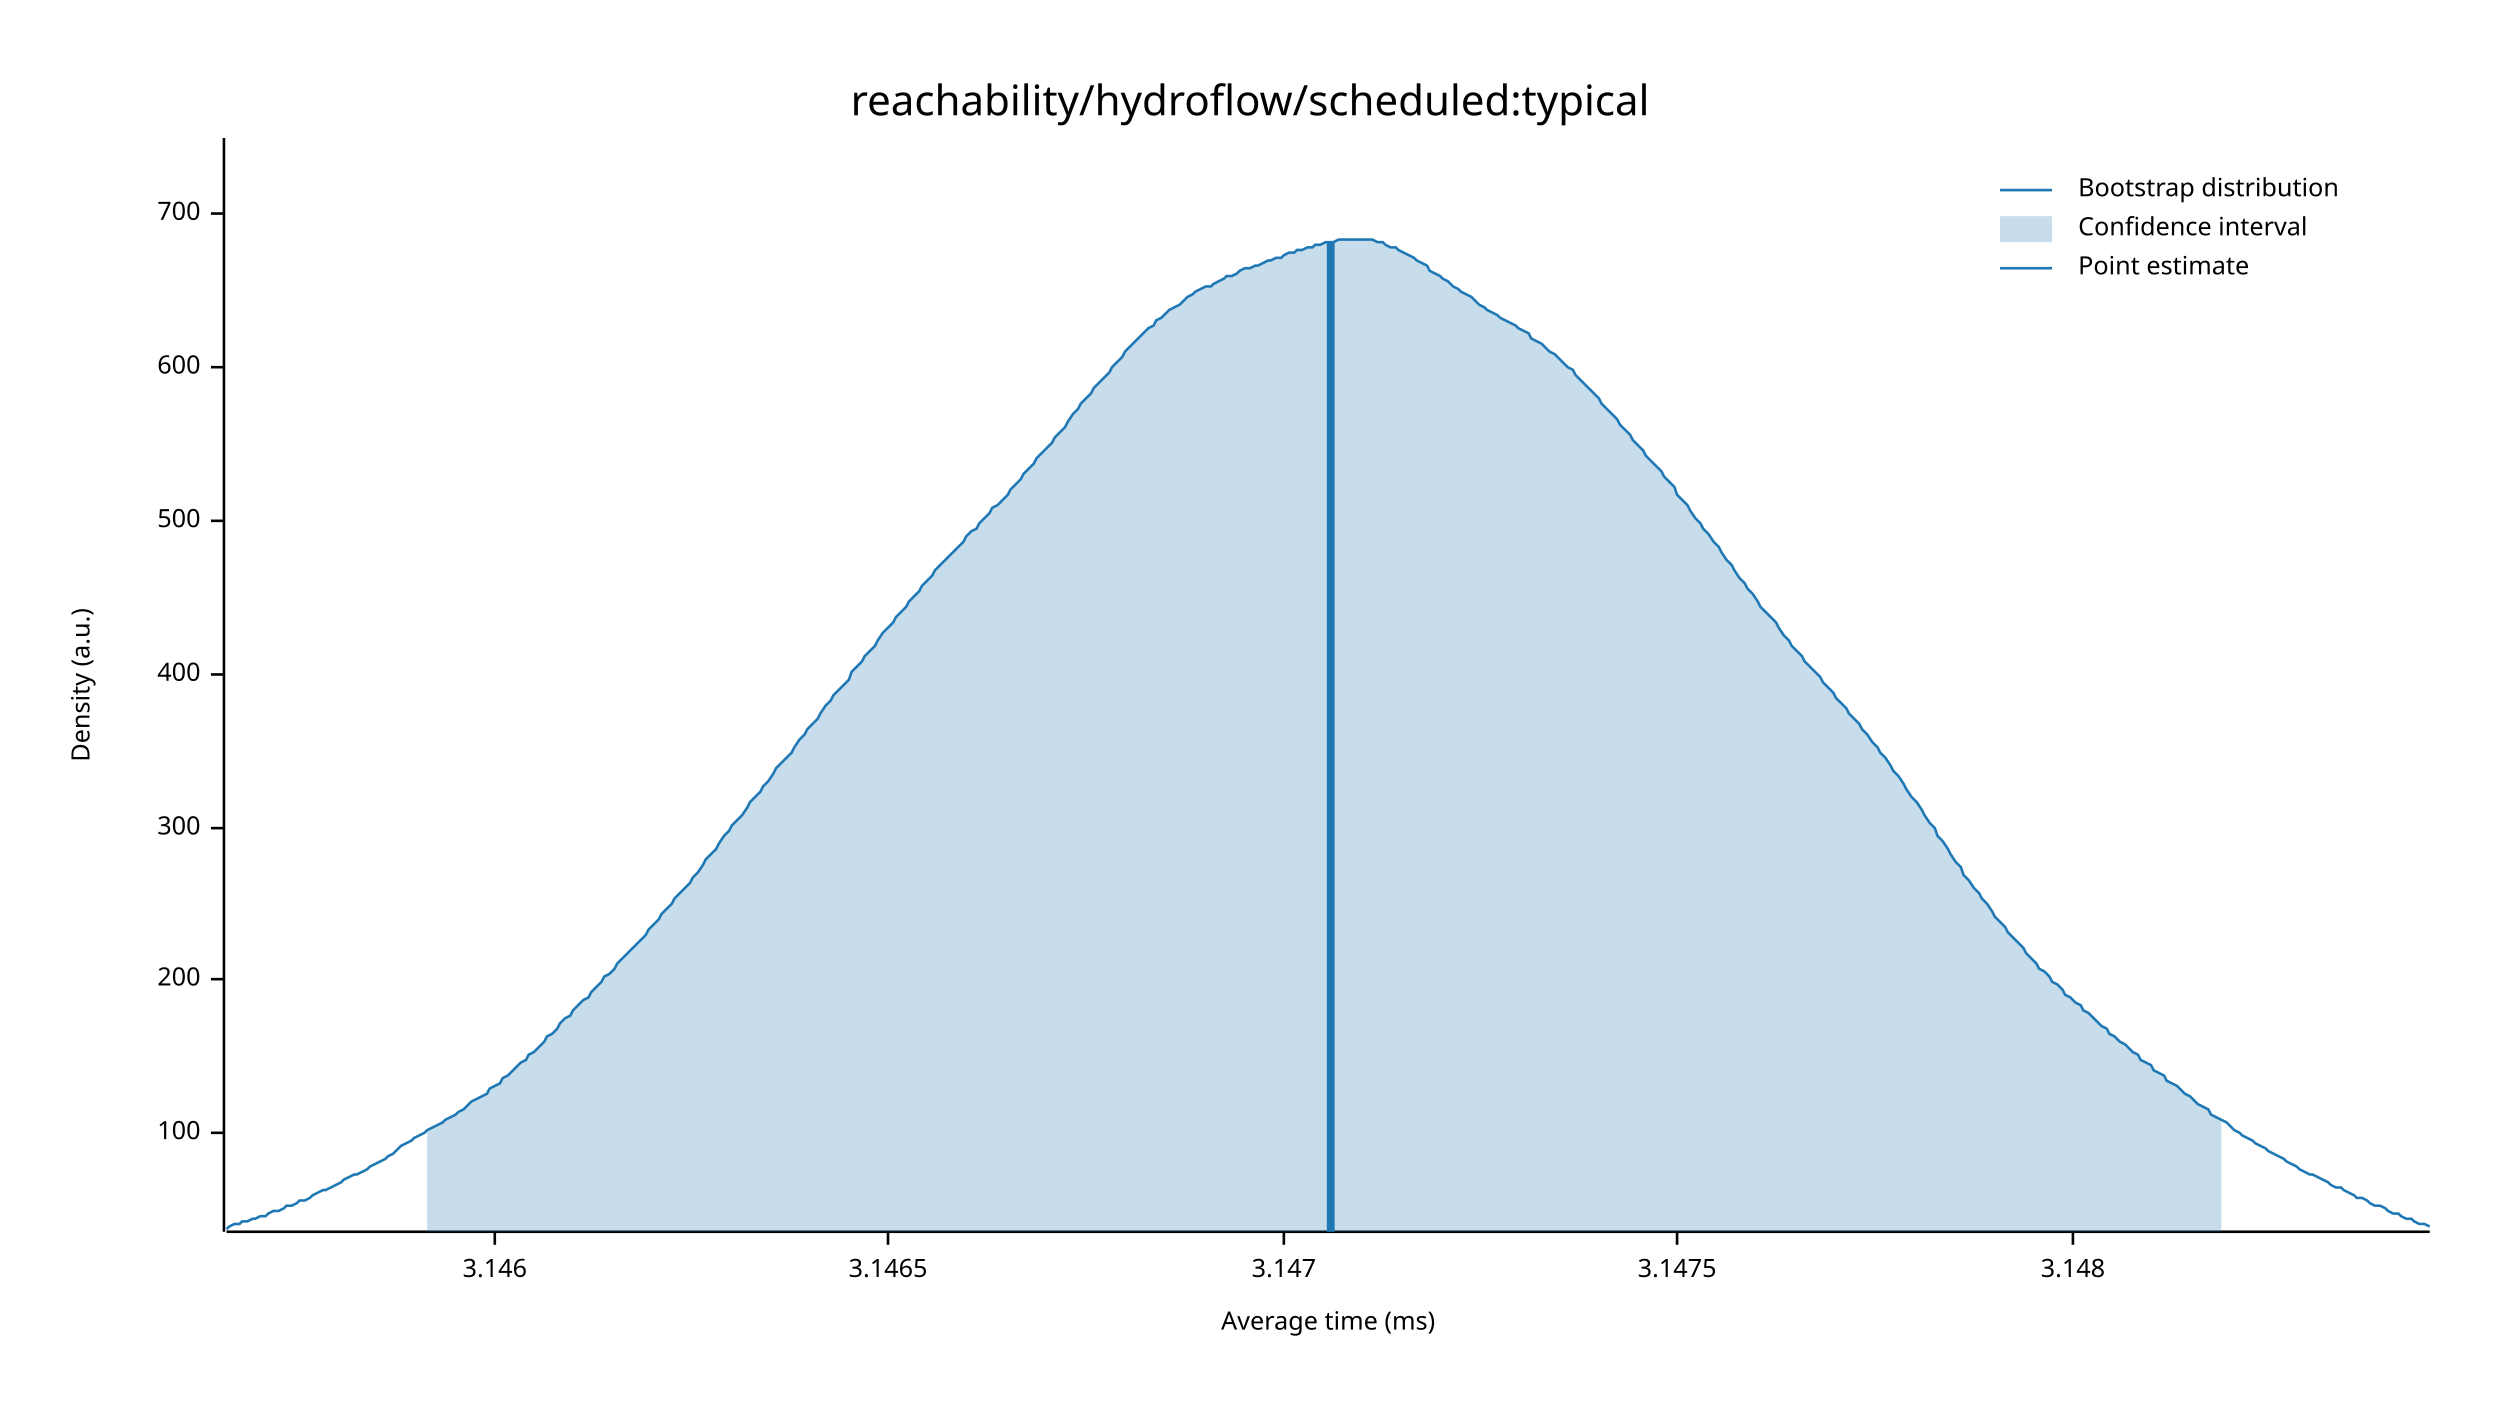
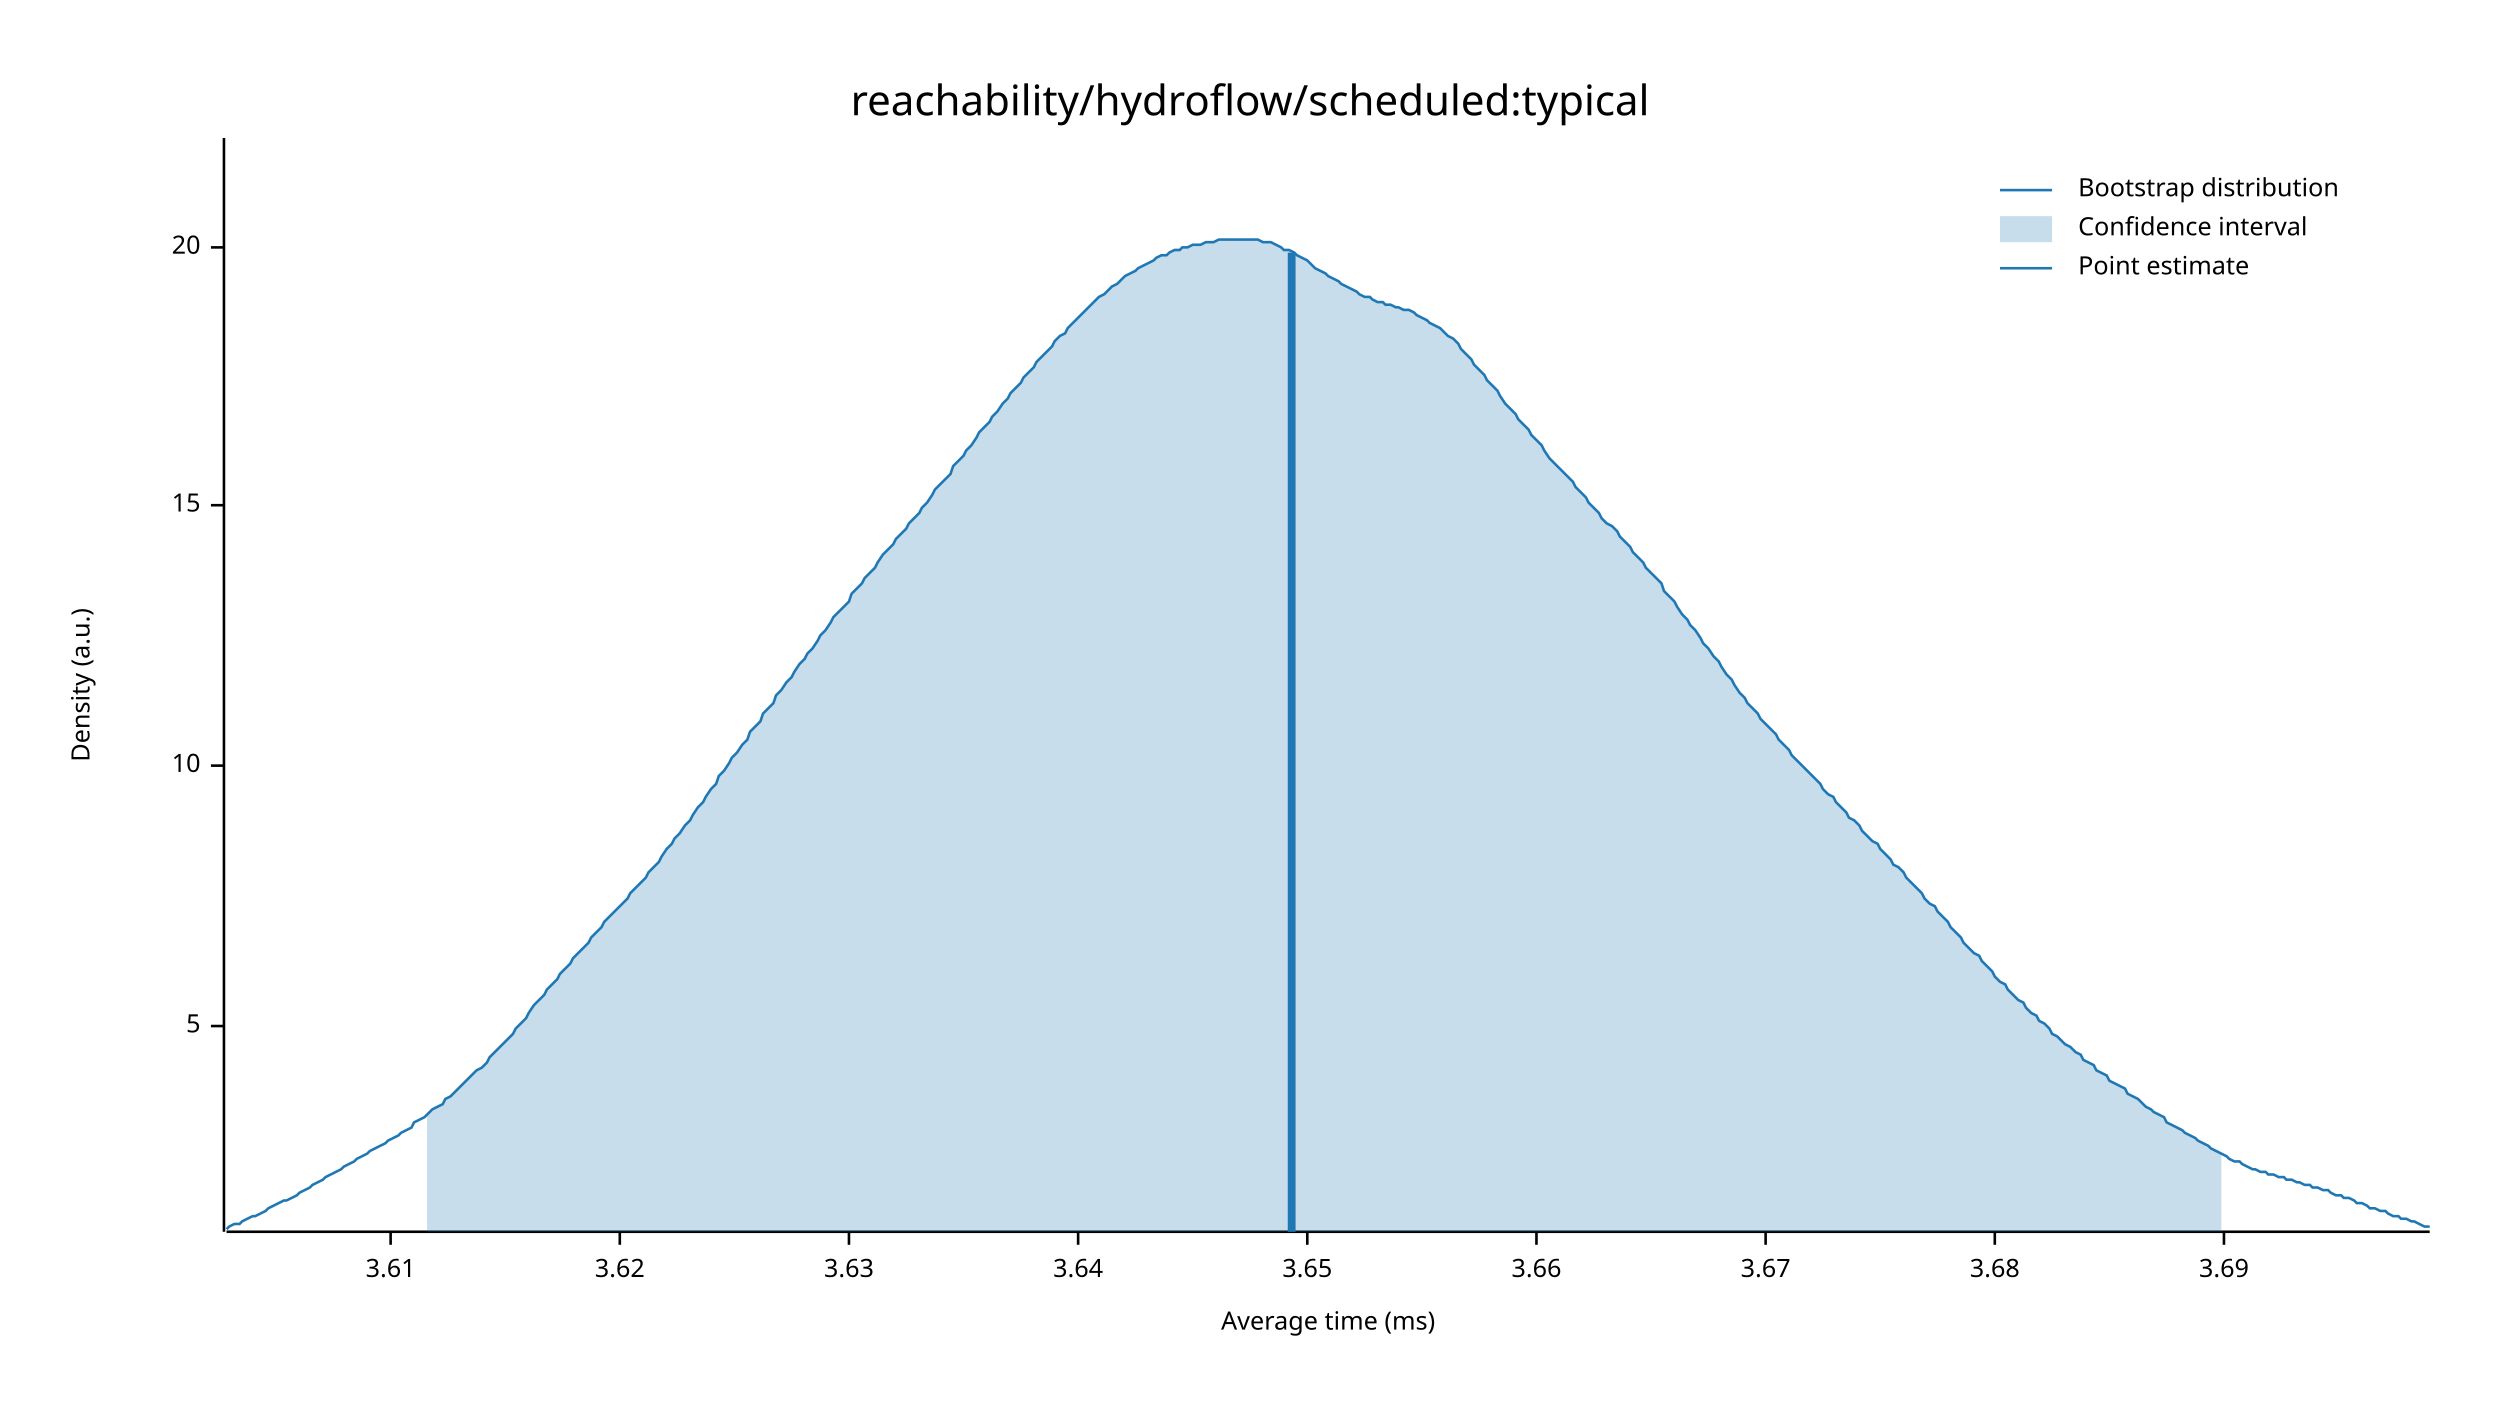
<svg xmlns="http://www.w3.org/2000/svg" width="960" height="540" viewBox="0 0 960 540">
  <text x="480" y="32" dy="0.76em" text-anchor="middle" font-family="sans-serif" font-size="16.129" opacity="1" fill="#000000">
reachability/hydroflow/scheduled:typical
</text>
  <text x="27" y="263" dy="0.76em" text-anchor="middle" font-family="sans-serif" font-size="9.677" opacity="1" fill="#000000" transform="rotate(270, 27, 263)">
Density (a.u.)
</text>
  <text x="510" y="513" dy="-0.5ex" text-anchor="middle" font-family="sans-serif" font-size="9.677" opacity="1" fill="#000000">
Average time (ms)
</text>
  <polyline fill="none" opacity="1" stroke="#000000" stroke-width="1" points="86,53 86,473 " />
-   <text x="77" y="435" dy="0.5ex" text-anchor="end" font-family="sans-serif" font-size="9.677" opacity="1" fill="#000000">
- 100
+   <text x="77" y="394" dy="0.5ex" text-anchor="end" font-family="sans-serif" font-size="9.677" opacity="1" fill="#000000">
+ 5
</text>
-   <polyline fill="none" opacity="1" stroke="#000000" stroke-width="1" points="81,435 86,435 " />
-   <text x="77" y="376" dy="0.5ex" text-anchor="end" font-family="sans-serif" font-size="9.677" opacity="1" fill="#000000">
- 200
+   <polyline fill="none" opacity="1" stroke="#000000" stroke-width="1" points="81,394 86,394 " />
+   <text x="77" y="294" dy="0.5ex" text-anchor="end" font-family="sans-serif" font-size="9.677" opacity="1" fill="#000000">
+ 10
</text>
-   <polyline fill="none" opacity="1" stroke="#000000" stroke-width="1" points="81,376 86,376 " />
-   <text x="77" y="318" dy="0.5ex" text-anchor="end" font-family="sans-serif" font-size="9.677" opacity="1" fill="#000000">
- 300
+   <polyline fill="none" opacity="1" stroke="#000000" stroke-width="1" points="81,294 86,294 " />
+   <text x="77" y="194" dy="0.5ex" text-anchor="end" font-family="sans-serif" font-size="9.677" opacity="1" fill="#000000">
+ 15
</text>
-   <polyline fill="none" opacity="1" stroke="#000000" stroke-width="1" points="81,318 86,318 " />
-   <text x="77" y="259" dy="0.5ex" text-anchor="end" font-family="sans-serif" font-size="9.677" opacity="1" fill="#000000">
- 400
+   <polyline fill="none" opacity="1" stroke="#000000" stroke-width="1" points="81,194 86,194 " />
+   <text x="77" y="95" dy="0.5ex" text-anchor="end" font-family="sans-serif" font-size="9.677" opacity="1" fill="#000000">
+ 20
</text>
-   <polyline fill="none" opacity="1" stroke="#000000" stroke-width="1" points="81,259 86,259 " />
-   <text x="77" y="200" dy="0.5ex" text-anchor="end" font-family="sans-serif" font-size="9.677" opacity="1" fill="#000000">
- 500
+   <polyline fill="none" opacity="1" stroke="#000000" stroke-width="1" points="81,95 86,95 " />
+   <polyline fill="none" opacity="1" stroke="#000000" stroke-width="1" points="87,473 933,473 " />
+   <text x="150" y="483" dy="0.76em" text-anchor="middle" font-family="sans-serif" font-size="9.677" opacity="1" fill="#000000">
+ 3.61
</text>
-   <polyline fill="none" opacity="1" stroke="#000000" stroke-width="1" points="81,200 86,200 " />
-   <text x="77" y="141" dy="0.5ex" text-anchor="end" font-family="sans-serif" font-size="9.677" opacity="1" fill="#000000">
- 600
+   <polyline fill="none" opacity="1" stroke="#000000" stroke-width="1" points="150,473 150,478 " />
+   <text x="238" y="483" dy="0.76em" text-anchor="middle" font-family="sans-serif" font-size="9.677" opacity="1" fill="#000000">
+ 3.62
</text>
-   <polyline fill="none" opacity="1" stroke="#000000" stroke-width="1" points="81,141 86,141 " />
-   <text x="77" y="82" dy="0.5ex" text-anchor="end" font-family="sans-serif" font-size="9.677" opacity="1" fill="#000000">
- 700
+   <polyline fill="none" opacity="1" stroke="#000000" stroke-width="1" points="238,473 238,478 " />
+   <text x="326" y="483" dy="0.76em" text-anchor="middle" font-family="sans-serif" font-size="9.677" opacity="1" fill="#000000">
+ 3.63
</text>
-   <polyline fill="none" opacity="1" stroke="#000000" stroke-width="1" points="81,82 86,82 " />
-   <polyline fill="none" opacity="1" stroke="#000000" stroke-width="1" points="87,473 933,473 " />
-   <text x="190" y="483" dy="0.76em" text-anchor="middle" font-family="sans-serif" font-size="9.677" opacity="1" fill="#000000">
- 3.146
+   <polyline fill="none" opacity="1" stroke="#000000" stroke-width="1" points="326,473 326,478 " />
+   <text x="414" y="483" dy="0.76em" text-anchor="middle" font-family="sans-serif" font-size="9.677" opacity="1" fill="#000000">
+ 3.64
</text>
-   <polyline fill="none" opacity="1" stroke="#000000" stroke-width="1" points="190,473 190,478 " />
-   <text x="341" y="483" dy="0.76em" text-anchor="middle" font-family="sans-serif" font-size="9.677" opacity="1" fill="#000000">
- 3.1465
+   <polyline fill="none" opacity="1" stroke="#000000" stroke-width="1" points="414,473 414,478 " />
+   <text x="502" y="483" dy="0.76em" text-anchor="middle" font-family="sans-serif" font-size="9.677" opacity="1" fill="#000000">
+ 3.65
</text>
-   <polyline fill="none" opacity="1" stroke="#000000" stroke-width="1" points="341,473 341,478 " />
-   <text x="493" y="483" dy="0.76em" text-anchor="middle" font-family="sans-serif" font-size="9.677" opacity="1" fill="#000000">
- 3.147
+   <polyline fill="none" opacity="1" stroke="#000000" stroke-width="1" points="502,473 502,478 " />
+   <text x="590" y="483" dy="0.76em" text-anchor="middle" font-family="sans-serif" font-size="9.677" opacity="1" fill="#000000">
+ 3.66
</text>
-   <polyline fill="none" opacity="1" stroke="#000000" stroke-width="1" points="493,473 493,478 " />
-   <text x="644" y="483" dy="0.76em" text-anchor="middle" font-family="sans-serif" font-size="9.677" opacity="1" fill="#000000">
- 3.1475
+   <polyline fill="none" opacity="1" stroke="#000000" stroke-width="1" points="590,473 590,478 " />
+   <text x="678" y="483" dy="0.76em" text-anchor="middle" font-family="sans-serif" font-size="9.677" opacity="1" fill="#000000">
+ 3.67
</text>
-   <polyline fill="none" opacity="1" stroke="#000000" stroke-width="1" points="644,473 644,478 " />
-   <text x="796" y="483" dy="0.76em" text-anchor="middle" font-family="sans-serif" font-size="9.677" opacity="1" fill="#000000">
- 3.148
+   <polyline fill="none" opacity="1" stroke="#000000" stroke-width="1" points="678,473 678,478 " />
+   <text x="766" y="483" dy="0.76em" text-anchor="middle" font-family="sans-serif" font-size="9.677" opacity="1" fill="#000000">
+ 3.68
</text>
-   <polyline fill="none" opacity="1" stroke="#000000" stroke-width="1" points="796,473 796,478 " />
-   <polyline fill="none" opacity="1" stroke="#1F78B4" stroke-width="1" points="87,472 88,471 90,470 92,470 93,469 95,469 97,468 98,468 100,467 102,467 103,466 105,465 107,465 109,464 110,463 112,463 114,462 115,461 117,461 119,460 120,459 122,458 124,457 125,457 127,456 129,455 131,454 132,453 134,452 136,451 137,451 139,450 141,449 142,448 144,447 146,446 148,445 149,444 151,443 153,441 154,440 156,439 158,438 159,437 161,436 163,435 164,434 166,433 168,432 170,431 171,430 173,429 175,428 176,427 178,426 180,424 181,423 183,422 185,421 187,420 188,418 190,417 192,416 193,414 195,413 197,411 198,410 200,408 202,407 203,405 205,404 207,402 209,400 210,398 212,397 214,395 215,393 217,391 219,390 220,388 222,386 224,384 226,383 227,381 229,379 231,377 232,375 234,374 236,372 237,370 239,368 241,366 242,365 244,363 246,361 248,359 249,357 251,355 253,353 254,351 256,349 258,347 259,345 261,343 263,341 265,339 266,337 268,335 270,332 271,330 273,328 275,326 276,324 278,321 280,319 281,317 283,315 285,313 287,310 288,308 290,306 292,304 293,302 295,300 297,297 298,295 300,293 302,291 304,289 305,287 307,284 309,282 310,280 312,278 314,276 315,274 317,271 319,269 320,267 322,265 324,263 326,261 327,258 329,256 331,254 332,252 334,250 336,248 337,246 339,243 341,241 343,239 344,237 346,235 348,233 349,231 351,229 353,227 354,225 356,223 358,221 359,219 361,217 363,215 365,213 366,212 368,210 370,208 371,206 373,204 375,203 376,201 378,199 380,197 381,195 383,194 385,192 387,190 388,188 390,186 392,184 393,182 395,180 397,178 398,176 400,174 402,172 404,170 405,168 407,166 409,164 410,162 412,159 414,157 415,155 417,153 419,151 420,149 422,147 424,145 426,143 427,141 429,139 431,137 432,135 434,133 436,131 437,130 439,128 441,126 443,125 444,123 446,122 448,120 449,119 451,118 453,117 454,116 456,114 458,113 459,112 461,111 463,110 465,110 466,109 468,108 470,107 471,106 473,106 475,105 476,104 478,103 480,103 482,102 483,102 485,101 487,100 488,100 490,99 492,99 493,98 495,97 497,97 498,96 500,96 502,95 504,95 505,94 507,94 509,93 510,93 512,93 514,92 515,92 517,92 519,92 521,92 522,92 524,92 526,92 527,92 529,93 531,93 532,94 534,95 536,95 537,96 539,97 541,98 543,99 544,100 546,101 548,102 549,104 551,105 553,106 554,107 556,108 558,110 560,111 561,112 563,113 565,114 566,115 568,117 570,118 571,119 573,120 575,121 576,122 578,123 580,124 582,125 583,126 585,127 587,128 588,130 590,131 592,132 593,133 595,135 597,136 599,138 600,139 602,141 604,142 605,144 607,146 609,148 610,149 612,151 614,153 615,155 617,157 619,159 621,161 622,163 624,165 626,167 627,169 629,171 631,173 632,175 634,177 636,179 638,181 639,183 641,185 643,187 644,190 646,192 648,194 649,196 651,199 653,201 654,203 656,205 658,208 660,210 661,212 663,215 665,217 666,219 668,222 670,224 671,226 673,228 675,231 676,233 678,235 680,237 682,239 683,241 685,244 687,246 688,248 690,250 692,252 693,254 695,256 697,258 699,260 700,262 702,264 704,266 705,268 707,270 709,272 710,274 712,276 714,278 715,280 717,282 719,285 721,287 722,289 724,291 726,294 727,296 729,298 731,301 732,303 734,306 736,308 738,311 739,313 741,316 743,318 744,321 746,323 748,326 749,328 751,331 753,333 754,336 756,338 758,341 760,343 761,345 763,347 765,350 766,352 768,354 770,356 771,358 773,360 775,362 777,364 778,366 780,368 782,370 783,372 785,373 787,375 788,377 790,378 792,380 793,382 795,383 797,385 799,386 800,388 802,389 804,391 805,392 807,394 809,395 810,397 812,398 814,400 816,401 817,402 819,404 821,405 822,407 824,408 826,409 827,411 829,412 831,413 832,415 834,416 836,417 838,419 839,420 841,421 843,423 844,424 846,425 848,426 849,428 851,429 853,430 855,431 856,432 858,434 860,435 861,436 863,437 865,438 866,439 868,440 870,441 871,442 873,443 875,444 877,445 878,446 880,447 882,448 883,449 885,450 887,451 888,451 890,452 892,453 894,454 895,455 897,456 899,456 900,457 902,458 904,459 905,460 907,460 909,461 910,462 912,463 914,463 916,464 917,465 919,466 921,466 922,467 924,468 926,468 927,469 929,470 931,470 933,471 " />
-   <polygon opacity="0.25" fill="#1F78B4" points="164,434 166,433 168,432 170,431 171,430 173,429 175,428 176,427 178,426 180,424 181,423 183,422 185,421 187,420 188,418 190,417 192,416 193,414 195,413 197,411 198,410 200,408 202,407 203,405 205,404 207,402 209,400 210,398 212,397 214,395 215,393 217,391 219,390 220,388 222,386 224,384 226,383 227,381 229,379 231,377 232,375 234,374 236,372 237,370 239,368 241,366 242,365 244,363 246,361 248,359 249,357 251,355 253,353 254,351 256,349 258,347 259,345 261,343 263,341 265,339 266,337 268,335 270,332 271,330 273,328 275,326 276,324 278,321 280,319 281,317 283,315 285,313 287,310 288,308 290,306 292,304 293,302 295,300 297,297 298,295 300,293 302,291 304,289 305,287 307,284 309,282 310,280 312,278 314,276 315,274 317,271 319,269 320,267 322,265 324,263 326,261 327,258 329,256 331,254 332,252 334,250 336,248 337,246 339,243 341,241 343,239 344,237 346,235 348,233 349,231 351,229 353,227 354,225 356,223 358,221 359,219 361,217 363,215 365,213 366,212 368,210 370,208 371,206 373,204 375,203 376,201 378,199 380,197 381,195 383,194 385,192 387,190 388,188 390,186 392,184 393,182 395,180 397,178 398,176 400,174 402,172 404,170 405,168 407,166 409,164 410,162 412,159 414,157 415,155 417,153 419,151 420,149 422,147 424,145 426,143 427,141 429,139 431,137 432,135 434,133 436,131 437,130 439,128 441,126 443,125 444,123 446,122 448,120 449,119 451,118 453,117 454,116 456,114 458,113 459,112 461,111 463,110 465,110 466,109 468,108 470,107 471,106 473,106 475,105 476,104 478,103 480,103 482,102 483,102 485,101 487,100 488,100 490,99 492,99 493,98 495,97 497,97 498,96 500,96 502,95 504,95 505,94 507,94 509,93 510,93 512,93 514,92 515,92 517,92 519,92 521,92 522,92 524,92 526,92 527,92 529,93 531,93 532,94 534,95 536,95 537,96 539,97 541,98 543,99 544,100 546,101 548,102 549,104 551,105 553,106 554,107 556,108 558,110 560,111 561,112 563,113 565,114 566,115 568,117 570,118 571,119 573,120 575,121 576,122 578,123 580,124 582,125 583,126 585,127 587,128 588,130 590,131 592,132 593,133 595,135 597,136 599,138 600,139 602,141 604,142 605,144 607,146 609,148 610,149 612,151 614,153 615,155 617,157 619,159 621,161 622,163 624,165 626,167 627,169 629,171 631,173 632,175 634,177 636,179 638,181 639,183 641,185 643,187 644,190 646,192 648,194 649,196 651,199 653,201 654,203 656,205 658,208 660,210 661,212 663,215 665,217 666,219 668,222 670,224 671,226 673,228 675,231 676,233 678,235 680,237 682,239 683,241 685,244 687,246 688,248 690,250 692,252 693,254 695,256 697,258 699,260 700,262 702,264 704,266 705,268 707,270 709,272 710,274 712,276 714,278 715,280 717,282 719,285 721,287 722,289 724,291 726,294 727,296 729,298 731,301 732,303 734,306 736,308 738,311 739,313 741,316 743,318 744,321 746,323 748,326 749,328 751,331 753,333 754,336 756,338 758,341 760,343 761,345 763,347 765,350 766,352 768,354 770,356 771,358 773,360 775,362 777,364 778,366 780,368 782,370 783,372 785,373 787,375 788,377 790,378 792,380 793,382 795,383 797,385 799,386 800,388 802,389 804,391 805,392 807,394 809,395 810,397 812,398 814,400 816,401 817,402 819,404 821,405 822,407 824,408 826,409 827,411 829,412 831,413 832,415 834,416 836,417 838,419 839,420 841,421 843,423 844,424 846,425 848,426 849,428 851,429 853,430 853,473 164,473 " />
-   <polyline fill="none" opacity="1" stroke="#1F78B4" stroke-width="3" points="511,473 511,93 " />
+   <polyline fill="none" opacity="1" stroke="#000000" stroke-width="1" points="766,473 766,478 " />
+   <text x="854" y="483" dy="0.76em" text-anchor="middle" font-family="sans-serif" font-size="9.677" opacity="1" fill="#000000">
+ 3.69
+ </text>
+   <polyline fill="none" opacity="1" stroke="#000000" stroke-width="1" points="854,473 854,478 " />
+   <polyline fill="none" opacity="1" stroke="#1F78B4" stroke-width="1" points="87,472 88,471 90,470 92,470 93,469 95,468 97,467 98,467 100,466 102,465 103,464 105,463 107,462 109,461 110,461 112,460 114,459 115,458 117,457 119,456 120,455 122,454 124,453 125,452 127,451 129,450 131,449 132,448 134,447 136,446 137,445 139,444 141,443 142,442 144,441 146,440 148,439 149,438 151,437 153,436 154,435 156,434 158,433 159,431 161,430 163,429 164,428 166,426 168,425 170,424 171,422 173,421 175,419 176,418 178,416 180,414 181,413 183,411 185,410 187,408 188,406 190,404 192,402 193,401 195,399 197,397 198,395 200,393 202,391 203,389 205,386 207,384 209,382 210,380 212,378 214,376 215,374 217,372 219,370 220,368 222,366 224,364 226,362 227,360 229,358 231,356 232,354 234,352 236,350 237,349 239,347 241,345 242,343 244,341 246,339 248,337 249,335 251,333 253,331 254,329 256,326 258,324 259,322 261,320 263,317 265,315 266,313 268,310 270,308 271,306 273,303 275,301 276,298 278,296 280,293 281,291 283,289 285,286 287,284 288,281 290,279 292,277 293,274 295,272 297,270 298,267 300,265 302,262 304,260 305,258 307,255 309,253 310,251 312,249 314,246 315,244 317,242 319,239 320,237 322,235 324,233 326,231 327,228 329,226 331,224 332,222 334,220 336,218 337,216 339,213 341,211 343,209 344,207 346,205 348,203 349,201 351,199 353,197 354,195 356,193 358,190 359,188 361,186 363,184 365,182 366,179 368,177 370,175 371,173 373,171 375,168 376,166 378,164 380,162 381,160 383,158 385,155 387,153 388,151 390,149 392,147 393,145 395,143 397,141 398,139 400,137 402,135 404,133 405,131 407,129 409,128 410,126 412,124 414,122 415,121 417,119 419,117 420,116 422,114 424,113 426,111 427,110 429,109 431,107 432,106 434,105 436,104 437,103 439,102 441,101 443,100 444,99 446,98 448,98 449,97 451,96 453,96 454,95 456,95 458,94 459,94 461,94 463,93 465,93 466,93 468,92 470,92 471,92 473,92 475,92 476,92 478,92 480,92 482,92 483,92 485,93 487,93 488,93 490,94 492,95 493,96 495,96 497,97 498,98 500,99 502,100 504,102 505,103 507,104 509,105 510,106 512,107 514,108 515,109 517,110 519,111 521,112 522,113 524,114 526,114 527,115 529,116 531,116 532,117 534,117 536,118 537,118 539,119 541,119 543,120 544,121 546,122 548,123 549,124 551,125 553,126 554,127 556,129 558,130 560,132 561,134 563,136 565,138 566,140 568,142 570,144 571,146 573,148 575,150 576,152 578,155 580,157 582,159 583,161 585,163 587,165 588,167 590,169 592,171 593,173 595,176 597,178 599,180 600,181 602,183 604,185 605,187 607,189 609,191 610,193 612,195 614,197 615,199 617,201 619,202 621,204 622,206 624,208 626,210 627,212 629,214 631,216 632,218 634,220 636,222 638,224 639,227 641,229 643,231 644,233 646,236 648,238 649,240 651,242 653,245 654,247 656,249 658,252 660,254 661,256 663,259 665,261 666,263 668,266 670,268 671,270 673,272 675,274 676,276 678,278 680,280 682,282 683,284 685,286 687,288 688,290 690,292 692,294 693,295 695,297 697,299 699,301 700,303 702,305 704,306 705,308 707,310 709,312 710,314 712,315 714,317 715,319 717,321 719,323 721,324 722,326 724,328 726,330 727,332 729,333 731,335 732,337 734,339 736,341 738,343 739,345 741,347 743,348 744,350 746,352 748,354 749,356 751,358 753,360 754,362 756,364 758,366 760,367 761,369 763,371 765,373 766,375 768,377 770,378 771,380 773,382 775,384 777,385 778,387 780,389 782,390 783,392 785,393 787,395 788,397 790,398 792,400 793,401 795,402 797,404 799,405 800,407 802,408 804,409 805,411 807,412 809,413 810,415 812,416 814,417 816,418 817,420 819,421 821,422 822,423 824,425 826,426 827,427 829,428 831,429 832,431 834,432 836,433 838,434 839,435 841,436 843,437 844,438 846,439 848,440 849,441 851,442 853,443 855,444 856,445 858,446 860,446 861,447 863,448 865,449 866,449 868,450 870,450 871,451 873,451 875,452 877,452 878,453 880,453 882,454 883,454 885,455 887,455 888,456 890,456 892,457 894,457 895,458 897,459 899,459 900,460 902,460 904,461 905,462 907,462 909,463 910,464 912,464 914,465 916,465 917,466 919,467 921,467 922,468 924,468 926,469 927,469 929,470 931,471 933,471 " />
+   <polygon opacity="0.25" fill="#1F78B4" points="164,428 166,426 168,425 170,424 171,422 173,421 175,419 176,418 178,416 180,414 181,413 183,411 185,410 187,408 188,406 190,404 192,402 193,401 195,399 197,397 198,395 200,393 202,391 203,389 205,386 207,384 209,382 210,380 212,378 214,376 215,374 217,372 219,370 220,368 222,366 224,364 226,362 227,360 229,358 231,356 232,354 234,352 236,350 237,349 239,347 241,345 242,343 244,341 246,339 248,337 249,335 251,333 253,331 254,329 256,326 258,324 259,322 261,320 263,317 265,315 266,313 268,310 270,308 271,306 273,303 275,301 276,298 278,296 280,293 281,291 283,289 285,286 287,284 288,281 290,279 292,277 293,274 295,272 297,270 298,267 300,265 302,262 304,260 305,258 307,255 309,253 310,251 312,249 314,246 315,244 317,242 319,239 320,237 322,235 324,233 326,231 327,228 329,226 331,224 332,222 334,220 336,218 337,216 339,213 341,211 343,209 344,207 346,205 348,203 349,201 351,199 353,197 354,195 356,193 358,190 359,188 361,186 363,184 365,182 366,179 368,177 370,175 371,173 373,171 375,168 376,166 378,164 380,162 381,160 383,158 385,155 387,153 388,151 390,149 392,147 393,145 395,143 397,141 398,139 400,137 402,135 404,133 405,131 407,129 409,128 410,126 412,124 414,122 415,121 417,119 419,117 420,116 422,114 424,113 426,111 427,110 429,109 431,107 432,106 434,105 436,104 437,103 439,102 441,101 443,100 444,99 446,98 448,98 449,97 451,96 453,96 454,95 456,95 458,94 459,94 461,94 463,93 465,93 466,93 468,92 470,92 471,92 473,92 475,92 476,92 478,92 480,92 482,92 483,92 485,93 487,93 488,93 490,94 492,95 493,96 495,96 497,97 498,98 500,99 502,100 504,102 505,103 507,104 509,105 510,106 512,107 514,108 515,109 517,110 519,111 521,112 522,113 524,114 526,114 527,115 529,116 531,116 532,117 534,117 536,118 537,118 539,119 541,119 543,120 544,121 546,122 548,123 549,124 551,125 553,126 554,127 556,129 558,130 560,132 561,134 563,136 565,138 566,140 568,142 570,144 571,146 573,148 575,150 576,152 578,155 580,157 582,159 583,161 585,163 587,165 588,167 590,169 592,171 593,173 595,176 597,178 599,180 600,181 602,183 604,185 605,187 607,189 609,191 610,193 612,195 614,197 615,199 617,201 619,202 621,204 622,206 624,208 626,210 627,212 629,214 631,216 632,218 634,220 636,222 638,224 639,227 641,229 643,231 644,233 646,236 648,238 649,240 651,242 653,245 654,247 656,249 658,252 660,254 661,256 663,259 665,261 666,263 668,266 670,268 671,270 673,272 675,274 676,276 678,278 680,280 682,282 683,284 685,286 687,288 688,290 690,292 692,294 693,295 695,297 697,299 699,301 700,303 702,305 704,306 705,308 707,310 709,312 710,314 712,315 714,317 715,319 717,321 719,323 721,324 722,326 724,328 726,330 727,332 729,333 731,335 732,337 734,339 736,341 738,343 739,345 741,347 743,348 744,350 746,352 748,354 749,356 751,358 753,360 754,362 756,364 758,366 760,367 761,369 763,371 765,373 766,375 768,377 770,378 771,380 773,382 775,384 777,385 778,387 780,389 782,390 783,392 785,393 787,395 788,397 790,398 792,400 793,401 795,402 797,404 799,405 800,407 802,408 804,409 805,411 807,412 809,413 810,415 812,416 814,417 816,418 817,420 819,421 821,422 822,423 824,425 826,426 827,427 829,428 831,429 832,431 834,432 836,433 838,434 839,435 841,436 843,437 844,438 846,439 848,440 849,441 851,442 853,443 853,473 164,473 " />
+   <polyline fill="none" opacity="1" stroke="#1F78B4" stroke-width="3" points="496,473 496,97 " />
  <text x="798" y="68" dy="0.76em" text-anchor="start" font-family="sans-serif" font-size="9.677" opacity="1" fill="#000000">
Bootstrap distribution
</text>
  <text x="798" y="83" dy="0.76em" text-anchor="start" font-family="sans-serif" font-size="9.677" opacity="1" fill="#000000">
Confidence interval
</text>
  <text x="798" y="98" dy="0.76em" text-anchor="start" font-family="sans-serif" font-size="9.677" opacity="1" fill="#000000">
Point estimate
</text>
  <polyline fill="none" opacity="1" stroke="#1F78B4" stroke-width="1" points="768,73 788,73 " />
  <rect x="768" y="83" width="20" height="10" opacity="0.25" fill="#1F78B4" stroke="none" />
  <polyline fill="none" opacity="1" stroke="#1F78B4" stroke-width="1" points="768,103 788,103 " />
</svg>
